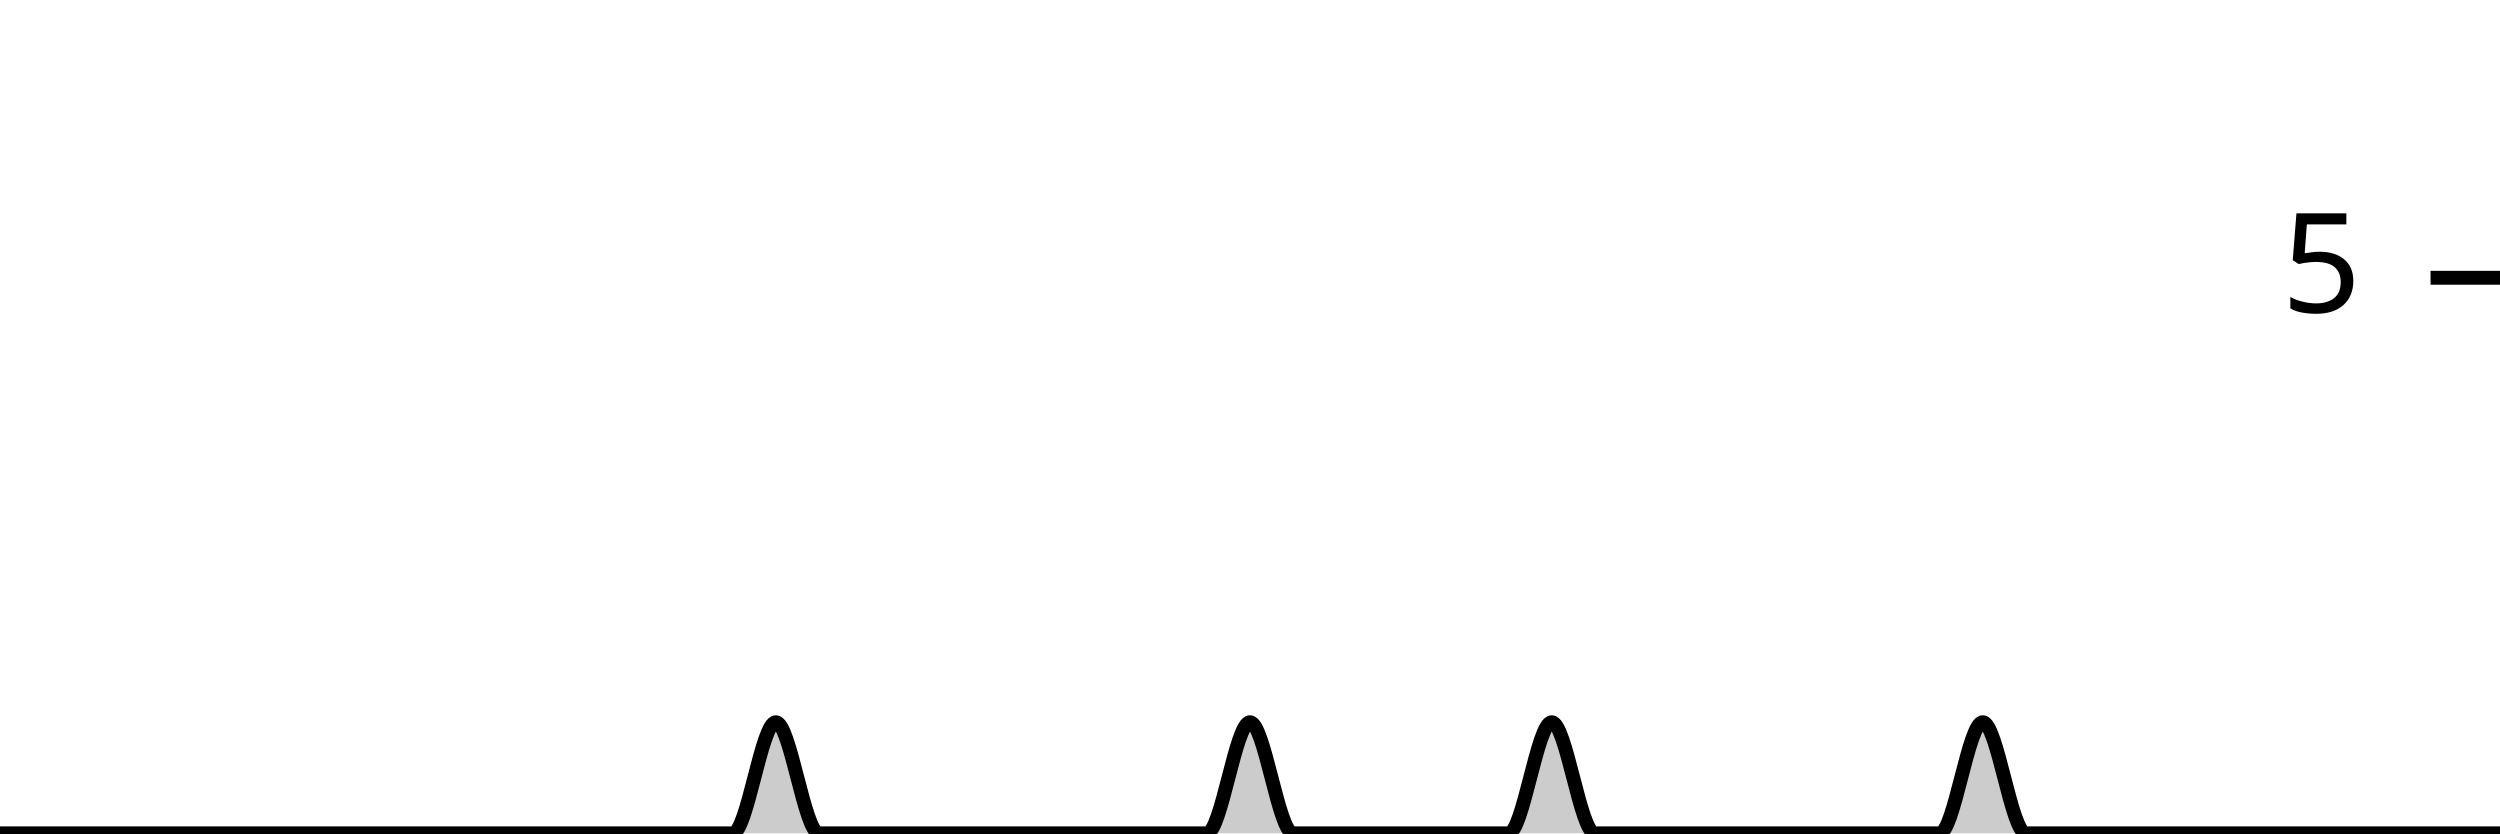
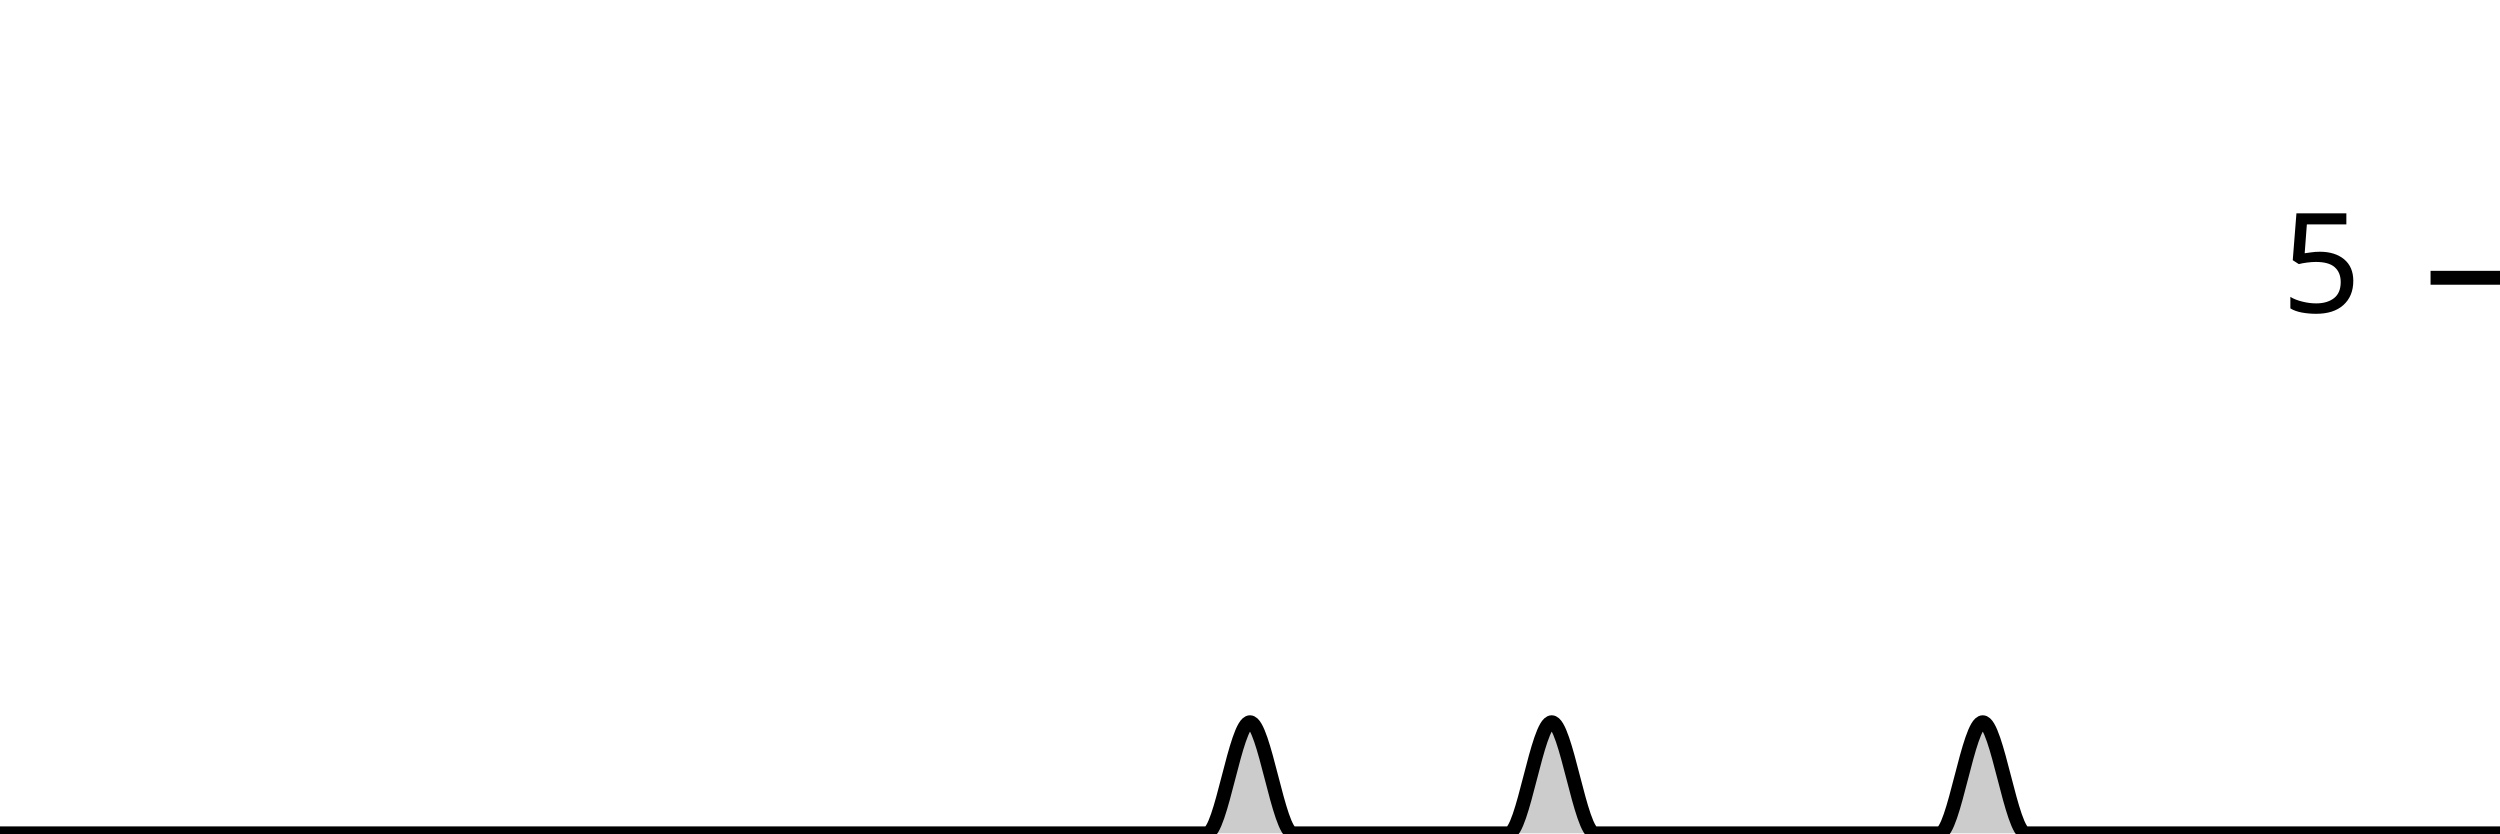
<svg xmlns="http://www.w3.org/2000/svg" viewBox="0 0 180 60">
  <g transform="translate(0,20)">
-     <path class="area" fill="rgba(0, 0, 0, 0.2)" d="M0,40C1.034,40,2.069,40,3.103,40C4.138,40,5.172,40,6.207,40C7.241,40,8.276,40,9.31,40C10.345,40,11.379,40,12.414,40C13.448,40,14.483,40,15.517,40C16.552,40,17.586,40,18.621,40C19.655,40,20.69,40,21.724,40C22.759,40,23.793,40,24.828,40C25.862,40,26.897,40,27.931,40C28.966,40,30,40,31.034,40C32.069,40,33.103,40,34.138,40C35.172,40,36.207,40,37.241,40C38.276,40,39.31,40,40.345,40C41.379,40,42.414,40,43.448,40C44.483,40,45.517,40,46.552,40C47.586,40,48.621,40,49.655,40C50.69,40,51.724,40,52.759,40C53.793,40,54.828,32,55.862,32C56.897,32,57.931,40,58.966,40C60,40,61.034,40,62.069,40C63.103,40,64.138,40,65.172,40C66.207,40,67.241,40,68.276,40C69.31,40,70.345,40,71.379,40C72.414,40,73.448,40,74.483,40C75.517,40,76.552,40,77.586,40C78.621,40,79.655,40,80.69,40C81.724,40,82.759,40,83.793,40C84.828,40,85.862,40,86.897,40C87.931,40,88.966,32,90,32C91.034,32,92.069,40,93.103,40C94.138,40,95.172,40,96.207,40C97.241,40,98.276,40,99.31,40C100.345,40,101.379,40,102.414,40C103.448,40,104.483,40,105.517,40C106.552,40,107.586,40,108.621,40C109.655,40,110.69,32,111.724,32C112.759,32,113.793,40,114.828,40C115.862,40,116.897,40,117.931,40C118.966,40,120,40,121.034,40C122.069,40,123.103,40,124.138,40C125.172,40,126.207,40,127.241,40C128.276,40,129.31,40,130.345,40C131.379,40,132.414,40,133.448,40C134.483,40,135.517,40,136.552,40C137.586,40,138.621,40,139.655,40C140.69,40,141.724,32,142.759,32C143.793,32,144.828,40,145.862,40C146.897,40,147.931,40,148.966,40C150,40,151.034,40,152.069,40C153.103,40,154.138,40,155.172,40C156.207,40,157.241,40,158.276,40C159.31,40,160.345,40,161.379,40C162.414,40,163.448,40,164.483,40C165.517,40,166.552,40,167.586,40C168.621,40,169.655,40,170.69,40C171.724,40,172.759,40,173.793,40C174.828,40,175.862,40,176.897,40C177.931,40,178.966,40,180,40L180,40C178.966,40,177.931,40,176.897,40C175.862,40,174.828,40,173.793,40C172.759,40,171.724,40,170.69,40C169.655,40,168.621,40,167.586,40C166.552,40,165.517,40,164.483,40C163.448,40,162.414,40,161.379,40C160.345,40,159.31,40,158.276,40C157.241,40,156.207,40,155.172,40C154.138,40,153.103,40,152.069,40C151.034,40,150,40,148.966,40C147.931,40,146.897,40,145.862,40C144.828,40,143.793,40,142.759,40C141.724,40,140.69,40,139.655,40C138.621,40,137.586,40,136.552,40C135.517,40,134.483,40,133.448,40C132.414,40,131.379,40,130.345,40C129.31,40,128.276,40,127.241,40C126.207,40,125.172,40,124.138,40C123.103,40,122.069,40,121.034,40C120,40,118.966,40,117.931,40C116.897,40,115.862,40,114.828,40C113.793,40,112.759,40,111.724,40C110.69,40,109.655,40,108.621,40C107.586,40,106.552,40,105.517,40C104.483,40,103.448,40,102.414,40C101.379,40,100.345,40,99.31,40C98.276,40,97.241,40,96.207,40C95.172,40,94.138,40,93.103,40C92.069,40,91.034,40,90,40C88.966,40,87.931,40,86.897,40C85.862,40,84.828,40,83.793,40C82.759,40,81.724,40,80.69,40C79.655,40,78.621,40,77.586,40C76.552,40,75.517,40,74.483,40C73.448,40,72.414,40,71.379,40C70.345,40,69.31,40,68.276,40C67.241,40,66.207,40,65.172,40C64.138,40,63.103,40,62.069,40C61.034,40,60,40,58.966,40C57.931,40,56.897,40,55.862,40C54.828,40,53.793,40,52.759,40C51.724,40,50.69,40,49.655,40C48.621,40,47.586,40,46.552,40C45.517,40,44.483,40,43.448,40C42.414,40,41.379,40,40.345,40C39.31,40,38.276,40,37.241,40C36.207,40,35.172,40,34.138,40C33.103,40,32.069,40,31.034,40C30,40,28.966,40,27.931,40C26.897,40,25.862,40,24.828,40C23.793,40,22.759,40,21.724,40C20.69,40,19.655,40,18.621,40C17.586,40,16.552,40,15.517,40C14.483,40,13.448,40,12.414,40C11.379,40,10.345,40,9.31,40C8.276,40,7.241,40,6.207,40C5.172,40,4.138,40,3.103,40C2.069,40,1.034,40,0,40Z" />
-     <path class="line" stroke="black" fill="none" d="M0,40C1.034,40,2.069,40,3.103,40C4.138,40,5.172,40,6.207,40C7.241,40,8.276,40,9.31,40C10.345,40,11.379,40,12.414,40C13.448,40,14.483,40,15.517,40C16.552,40,17.586,40,18.621,40C19.655,40,20.69,40,21.724,40C22.759,40,23.793,40,24.828,40C25.862,40,26.897,40,27.931,40C28.966,40,30,40,31.034,40C32.069,40,33.103,40,34.138,40C35.172,40,36.207,40,37.241,40C38.276,40,39.31,40,40.345,40C41.379,40,42.414,40,43.448,40C44.483,40,45.517,40,46.552,40C47.586,40,48.621,40,49.655,40C50.69,40,51.724,40,52.759,40C53.793,40,54.828,32,55.862,32C56.897,32,57.931,40,58.966,40C60,40,61.034,40,62.069,40C63.103,40,64.138,40,65.172,40C66.207,40,67.241,40,68.276,40C69.31,40,70.345,40,71.379,40C72.414,40,73.448,40,74.483,40C75.517,40,76.552,40,77.586,40C78.621,40,79.655,40,80.69,40C81.724,40,82.759,40,83.793,40C84.828,40,85.862,40,86.897,40C87.931,40,88.966,32,90,32C91.034,32,92.069,40,93.103,40C94.138,40,95.172,40,96.207,40C97.241,40,98.276,40,99.31,40C100.345,40,101.379,40,102.414,40C103.448,40,104.483,40,105.517,40C106.552,40,107.586,40,108.621,40C109.655,40,110.69,32,111.724,32C112.759,32,113.793,40,114.828,40C115.862,40,116.897,40,117.931,40C118.966,40,120,40,121.034,40C122.069,40,123.103,40,124.138,40C125.172,40,126.207,40,127.241,40C128.276,40,129.31,40,130.345,40C131.379,40,132.414,40,133.448,40C134.483,40,135.517,40,136.552,40C137.586,40,138.621,40,139.655,40C140.69,40,141.724,32,142.759,32C143.793,32,144.828,40,145.862,40C146.897,40,147.931,40,148.966,40C150,40,151.034,40,152.069,40C153.103,40,154.138,40,155.172,40C156.207,40,157.241,40,158.276,40C159.31,40,160.345,40,161.379,40C162.414,40,163.448,40,164.483,40C165.517,40,166.552,40,167.586,40C168.621,40,169.655,40,170.69,40C171.724,40,172.759,40,173.793,40C174.828,40,175.862,40,176.897,40C177.931,40,178.966,40,180,40" />
+     <path class="area" fill="rgba(0, 0, 0, 0.2)" d="M0,40C1.034,40,2.069,40,3.103,40C4.138,40,5.172,40,6.207,40C7.241,40,8.276,40,9.31,40C10.345,40,11.379,40,12.414,40C13.448,40,14.483,40,15.517,40C16.552,40,17.586,40,18.621,40C19.655,40,20.69,40,21.724,40C22.759,40,23.793,40,24.828,40C25.862,40,26.897,40,27.931,40C28.966,40,30,40,31.034,40C32.069,40,33.103,40,34.138,40C35.172,40,36.207,40,37.241,40C38.276,40,39.31,40,40.345,40C41.379,40,42.414,40,43.448,40C44.483,40,45.517,40,46.552,40C47.586,40,48.621,40,49.655,40C50.69,40,51.724,40,52.759,40C53.793,40,54.828,40,55.862,40C56.897,40,57.931,40,58.966,40C60,40,61.034,40,62.069,40C63.103,40,64.138,40,65.172,40C66.207,40,67.241,40,68.276,40C69.31,40,70.345,40,71.379,40C72.414,40,73.448,40,74.483,40C75.517,40,76.552,40,77.586,40C78.621,40,79.655,40,80.69,40C81.724,40,82.759,40,83.793,40C84.828,40,85.862,40,86.897,40C87.931,40,88.966,32,90,32C91.034,32,92.069,40,93.103,40C94.138,40,95.172,40,96.207,40C97.241,40,98.276,40,99.31,40C100.345,40,101.379,40,102.414,40C103.448,40,104.483,40,105.517,40C106.552,40,107.586,40,108.621,40C109.655,40,110.69,32,111.724,32C112.759,32,113.793,40,114.828,40C115.862,40,116.897,40,117.931,40C118.966,40,120,40,121.034,40C122.069,40,123.103,40,124.138,40C125.172,40,126.207,40,127.241,40C128.276,40,129.31,40,130.345,40C131.379,40,132.414,40,133.448,40C134.483,40,135.517,40,136.552,40C137.586,40,138.621,40,139.655,40C140.69,40,141.724,32,142.759,32C143.793,32,144.828,40,145.862,40C146.897,40,147.931,40,148.966,40C150,40,151.034,40,152.069,40C153.103,40,154.138,40,155.172,40C156.207,40,157.241,40,158.276,40C159.31,40,160.345,40,161.379,40C162.414,40,163.448,40,164.483,40C165.517,40,166.552,40,167.586,40C168.621,40,169.655,40,170.69,40C171.724,40,172.759,40,173.793,40C174.828,40,175.862,40,176.897,40C177.931,40,178.966,40,180,40L180,40C178.966,40,177.931,40,176.897,40C175.862,40,174.828,40,173.793,40C172.759,40,171.724,40,170.69,40C169.655,40,168.621,40,167.586,40C166.552,40,165.517,40,164.483,40C163.448,40,162.414,40,161.379,40C160.345,40,159.31,40,158.276,40C157.241,40,156.207,40,155.172,40C154.138,40,153.103,40,152.069,40C151.034,40,150,40,148.966,40C147.931,40,146.897,40,145.862,40C144.828,40,143.793,40,142.759,40C141.724,40,140.69,40,139.655,40C138.621,40,137.586,40,136.552,40C135.517,40,134.483,40,133.448,40C132.414,40,131.379,40,130.345,40C129.31,40,128.276,40,127.241,40C126.207,40,125.172,40,124.138,40C123.103,40,122.069,40,121.034,40C120,40,118.966,40,117.931,40C116.897,40,115.862,40,114.828,40C113.793,40,112.759,40,111.724,40C110.69,40,109.655,40,108.621,40C107.586,40,106.552,40,105.517,40C104.483,40,103.448,40,102.414,40C101.379,40,100.345,40,99.31,40C98.276,40,97.241,40,96.207,40C95.172,40,94.138,40,93.103,40C92.069,40,91.034,40,90,40C88.966,40,87.931,40,86.897,40C85.862,40,84.828,40,83.793,40C82.759,40,81.724,40,80.69,40C79.655,40,78.621,40,77.586,40C76.552,40,75.517,40,74.483,40C73.448,40,72.414,40,71.379,40C70.345,40,69.31,40,68.276,40C67.241,40,66.207,40,65.172,40C64.138,40,63.103,40,62.069,40C61.034,40,60,40,58.966,40C57.931,40,56.897,40,55.862,40C54.828,40,53.793,40,52.759,40C51.724,40,50.69,40,49.655,40C48.621,40,47.586,40,46.552,40C45.517,40,44.483,40,43.448,40C42.414,40,41.379,40,40.345,40C39.31,40,38.276,40,37.241,40C36.207,40,35.172,40,34.138,40C33.103,40,32.069,40,31.034,40C30,40,28.966,40,27.931,40C26.897,40,25.862,40,24.828,40C23.793,40,22.759,40,21.724,40C20.69,40,19.655,40,18.621,40C17.586,40,16.552,40,15.517,40C14.483,40,13.448,40,12.414,40C11.379,40,10.345,40,9.31,40C8.276,40,7.241,40,6.207,40C5.172,40,4.138,40,3.103,40C2.069,40,1.034,40,0,40Z" />
+     <path class="line" stroke="black" fill="none" d="M0,40C1.034,40,2.069,40,3.103,40C4.138,40,5.172,40,6.207,40C7.241,40,8.276,40,9.31,40C10.345,40,11.379,40,12.414,40C13.448,40,14.483,40,15.517,40C16.552,40,17.586,40,18.621,40C19.655,40,20.69,40,21.724,40C22.759,40,23.793,40,24.828,40C25.862,40,26.897,40,27.931,40C28.966,40,30,40,31.034,40C32.069,40,33.103,40,34.138,40C35.172,40,36.207,40,37.241,40C38.276,40,39.31,40,40.345,40C41.379,40,42.414,40,43.448,40C44.483,40,45.517,40,46.552,40C47.586,40,48.621,40,49.655,40C50.69,40,51.724,40,52.759,40C53.793,40,54.828,40,55.862,40C56.897,40,57.931,40,58.966,40C60,40,61.034,40,62.069,40C63.103,40,64.138,40,65.172,40C66.207,40,67.241,40,68.276,40C69.31,40,70.345,40,71.379,40C72.414,40,73.448,40,74.483,40C75.517,40,76.552,40,77.586,40C78.621,40,79.655,40,80.69,40C81.724,40,82.759,40,83.793,40C84.828,40,85.862,40,86.897,40C87.931,40,88.966,32,90,32C91.034,32,92.069,40,93.103,40C94.138,40,95.172,40,96.207,40C97.241,40,98.276,40,99.31,40C100.345,40,101.379,40,102.414,40C103.448,40,104.483,40,105.517,40C106.552,40,107.586,40,108.621,40C109.655,40,110.69,32,111.724,32C112.759,32,113.793,40,114.828,40C115.862,40,116.897,40,117.931,40C118.966,40,120,40,121.034,40C122.069,40,123.103,40,124.138,40C125.172,40,126.207,40,127.241,40C128.276,40,129.31,40,130.345,40C131.379,40,132.414,40,133.448,40C134.483,40,135.517,40,136.552,40C137.586,40,138.621,40,139.655,40C140.69,40,141.724,32,142.759,32C143.793,32,144.828,40,145.862,40C146.897,40,147.931,40,148.966,40C150,40,151.034,40,152.069,40C153.103,40,154.138,40,155.172,40C156.207,40,157.241,40,158.276,40C159.31,40,160.345,40,161.379,40C162.414,40,163.448,40,164.483,40C165.517,40,166.552,40,167.586,40C168.621,40,169.655,40,170.69,40C171.724,40,172.759,40,173.793,40C174.828,40,175.862,40,176.897,40C177.931,40,178.966,40,180,40" />
    <path class="axis-ceiling" stroke-width="1" stroke="black" fill="none" d="M175,0L180,0" />
    <text class="axis-ceiling-label" font-family="sans-serif" text-anchor="end" font-size="10px" x="170" y="2.5">5</text>
  </g>
</svg>
